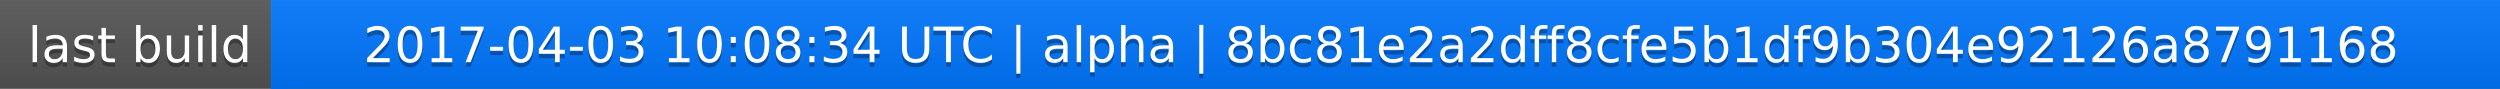
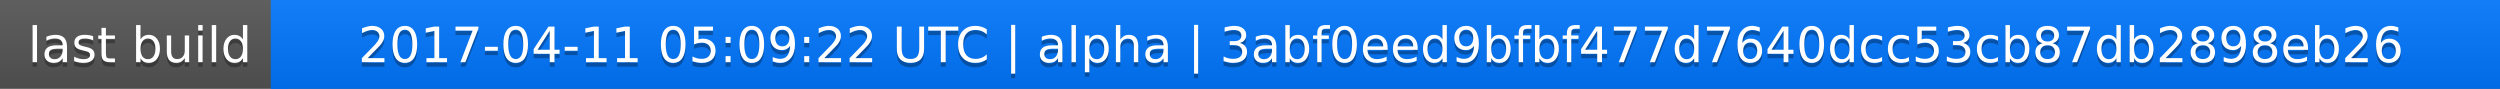
<svg xmlns="http://www.w3.org/2000/svg" width="563" height="20">
  <linearGradient id="a" x2="0" y2="100%">
    <stop offset="0" stop-color="#bbb" stop-opacity=".1" />
    <stop offset="1" stop-opacity=".1" />
  </linearGradient>
  <rect rx="0" width="563" height="20" fill="#555" />
  <rect rx="0" x="61" width="502" height="20" fill="#07f" />
  <path fill="#07f" d="M61 0h4v20h-4z" />
  <rect rx="0" width="563" height="20" fill="url(#a)" />
  <g fill="#fff" text-anchor="middle" font-family="DejaVu Sans,Verdana,Geneva,sans-serif" font-size="11">
    <text x="31.5" y="15" fill="#010101" fill-opacity=".3">last build</text>
    <text x="31.5" y="14">last build</text>
-     <text x="311" y="15" fill="#010101" fill-opacity=".3">2017-04-03 10:08:34 UTC | alpha | 8bc81e2a2dff8cfe5b1df9b304e92126a8791168</text>
-     <text x="311" y="14">2017-04-03 10:08:34 UTC | alpha | 8bc81e2a2dff8cfe5b1df9b304e92126a8791168</text>
+     <text x="311" y="15" fill="#010101" fill-opacity=".3">2017-04-11 05:09:22 UTC | alpha | 3abf0eed9bfbf477d7640dcc53cb87db2898eb26</text>
+     <text x="311" y="14">2017-04-11 05:09:22 UTC | alpha | 3abf0eed9bfbf477d7640dcc53cb87db2898eb26</text>
  </g>
</svg>
